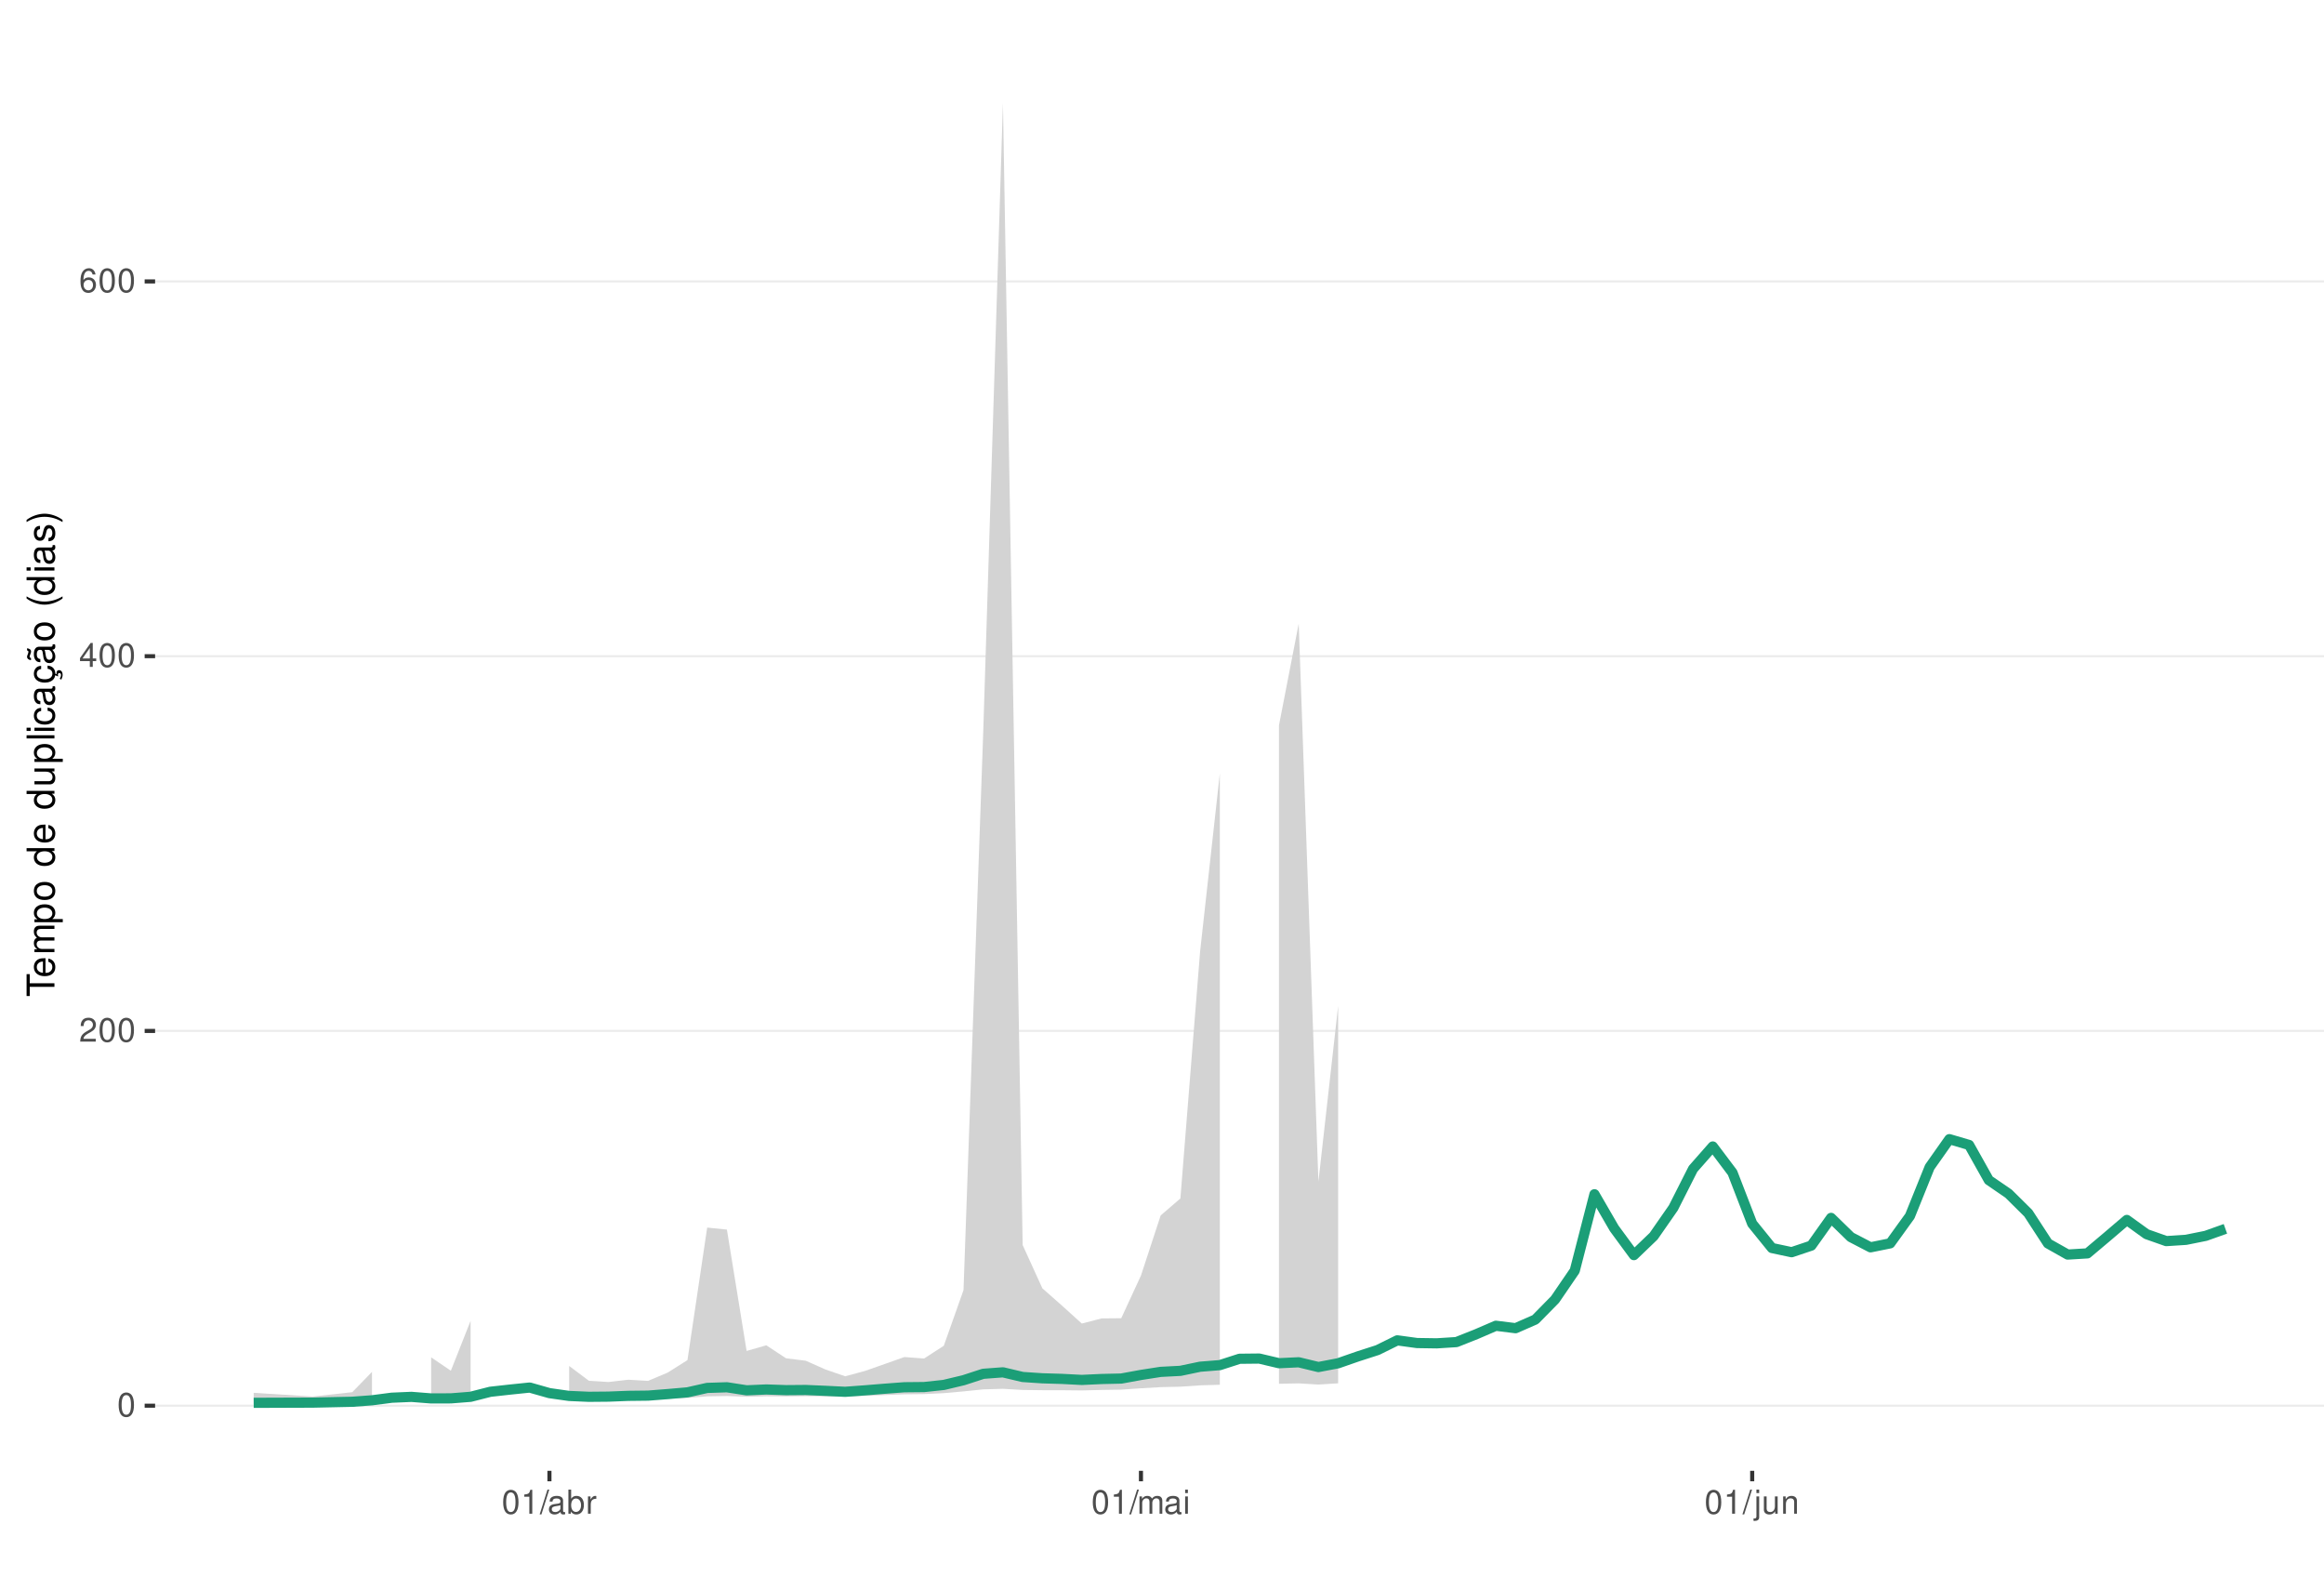
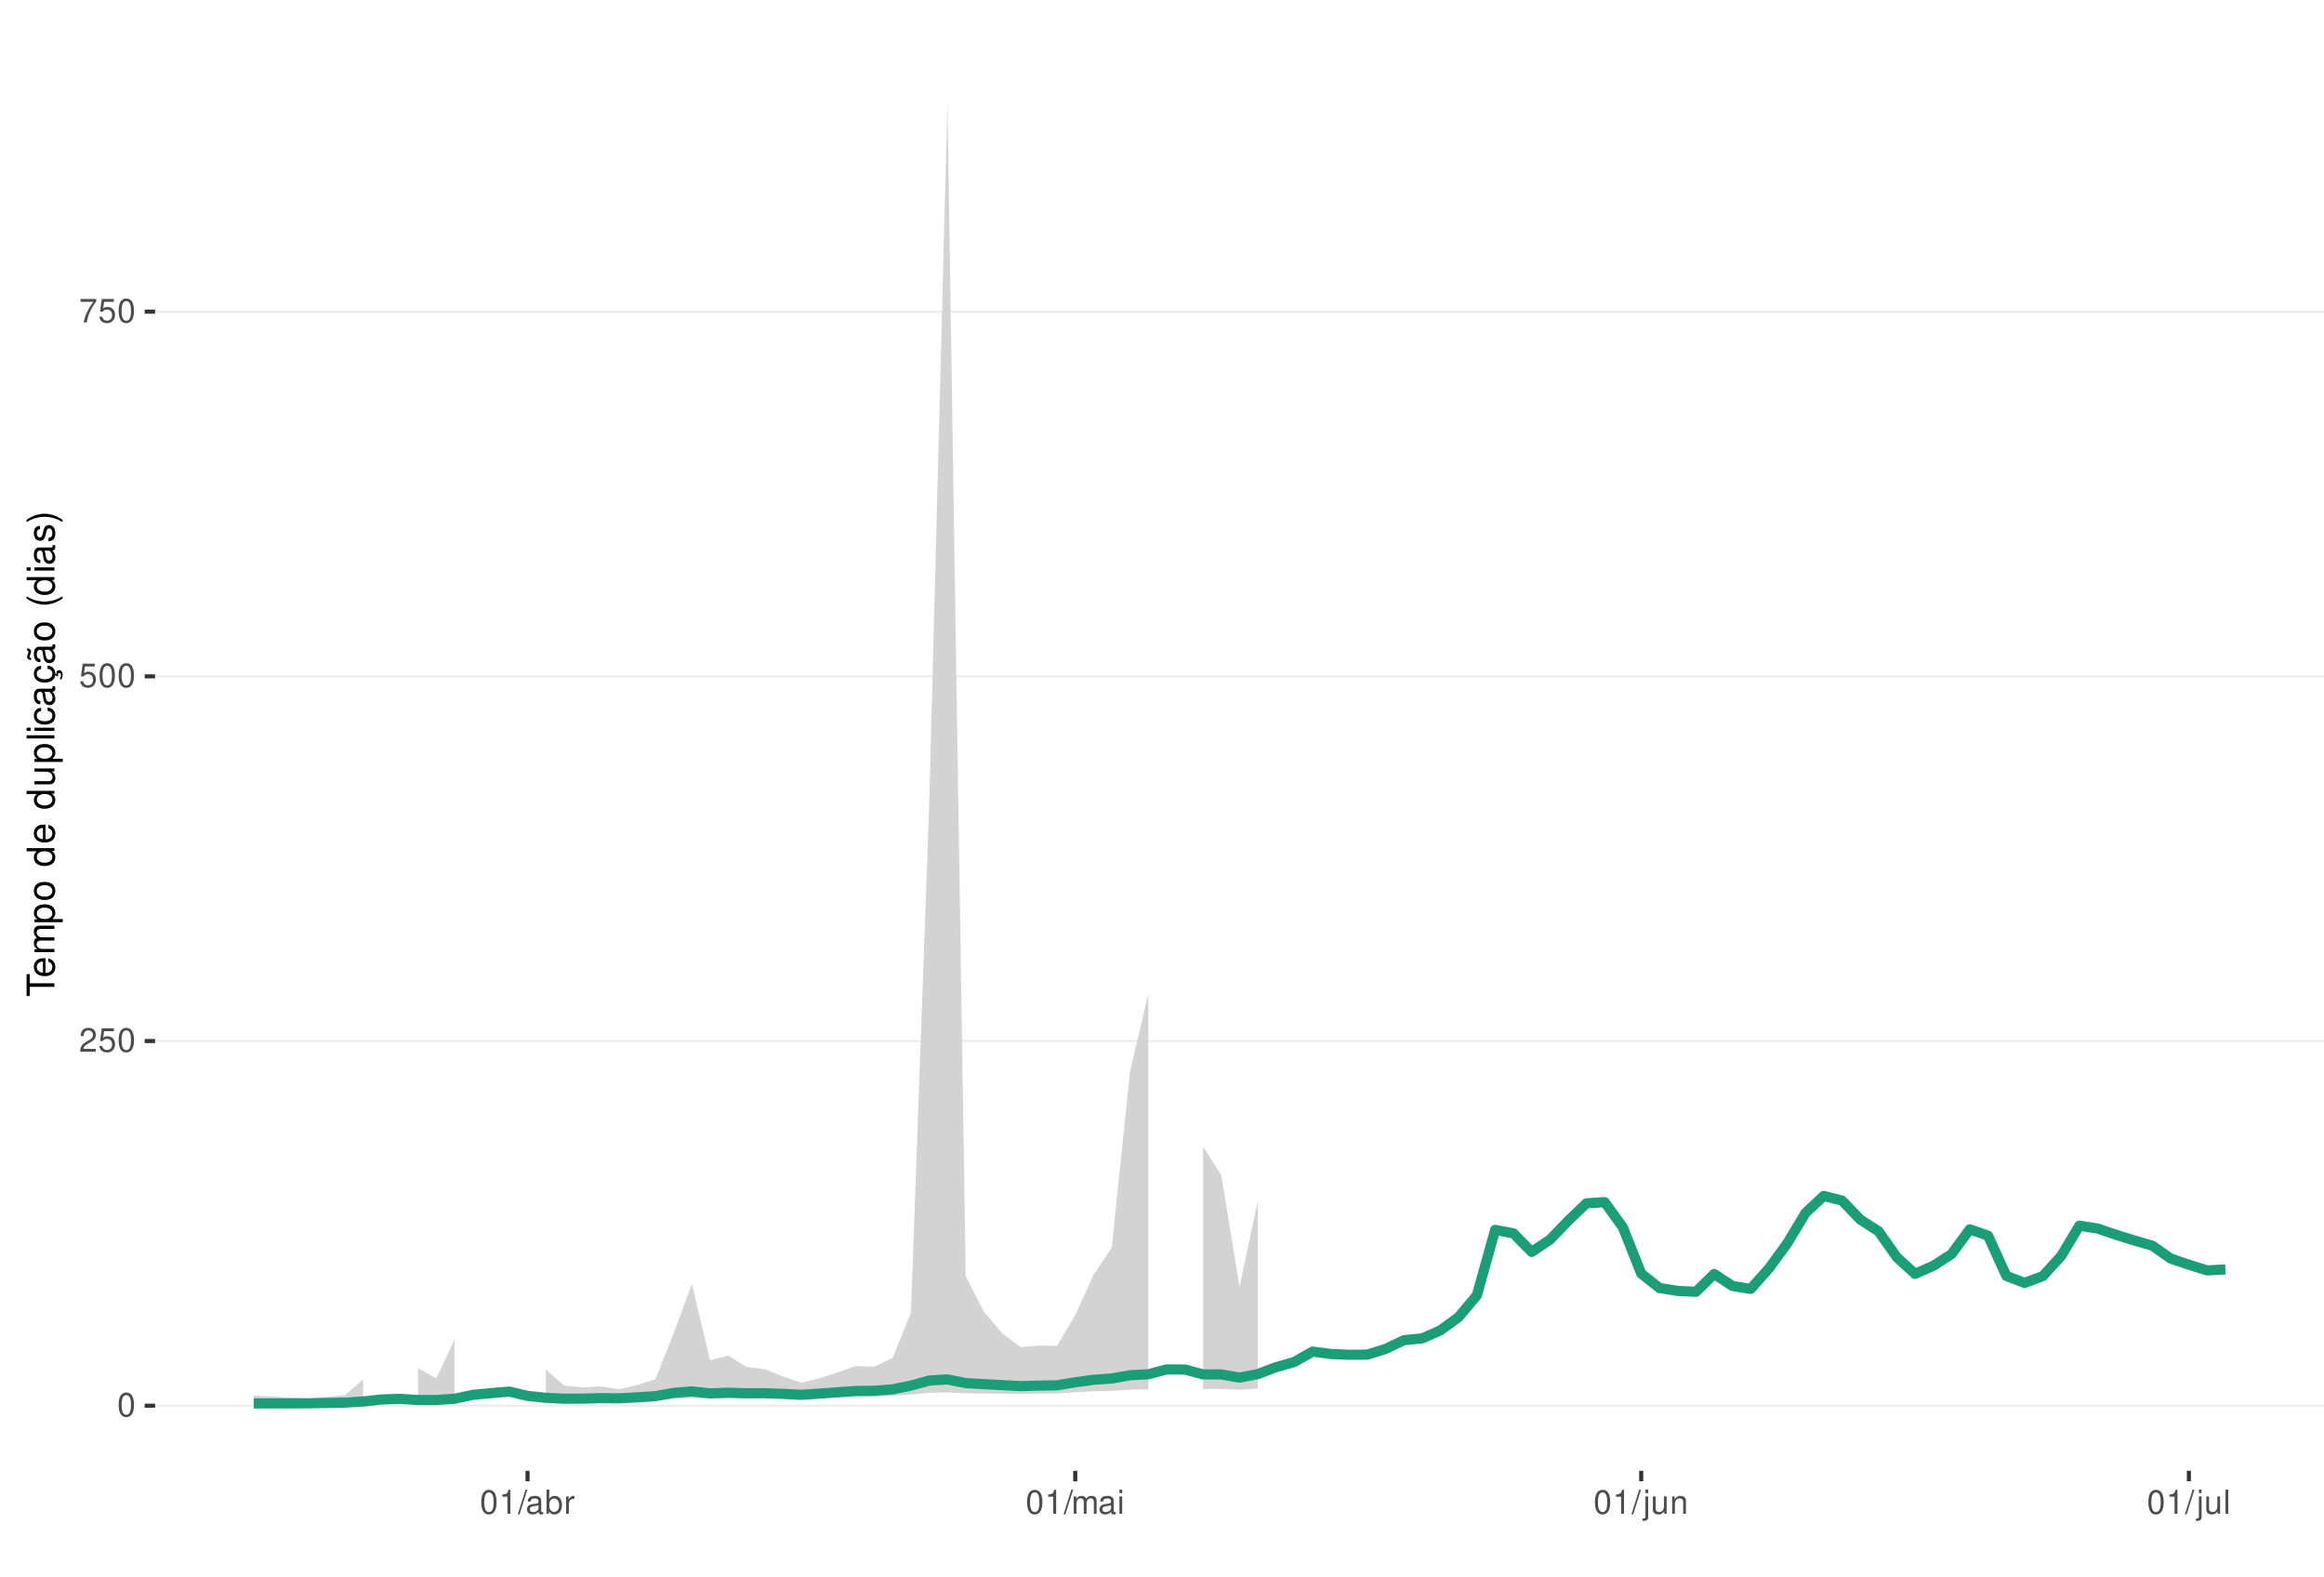
<svg xmlns="http://www.w3.org/2000/svg" xmlns:xlink="http://www.w3.org/1999/xlink" width="609pt" height="413pt" viewBox="0 0 609 413" version="1.1">
  <defs>
    <g>
      <symbol overflow="visible" id="glyph0-0">
        <path style="stroke:none;" d="" />
      </symbol>
      <symbol overflow="visible" id="glyph0-1">
        <path style="stroke:none;" d="M 2.375 -6.266 C 1.812 -6.266 1.297 -6 0.969 -5.578 C 0.578 -5.016 0.375 -4.188 0.375 -3.031 C 0.375 -0.922 1.062 0.203 2.375 0.203 C 3.672 0.203 4.391 -0.922 4.391 -2.984 C 4.391 -4.188 4.203 -5 3.797 -5.578 C 3.469 -6 2.953 -6.266 2.375 -6.266 Z M 2.375 -5.578 C 3.203 -5.578 3.609 -4.75 3.609 -3.047 C 3.609 -1.266 3.219 -0.438 2.359 -0.438 C 1.562 -0.438 1.156 -1.297 1.156 -3.016 C 1.156 -4.75 1.562 -5.578 2.375 -5.578 Z M 2.375 -5.578 " />
      </symbol>
      <symbol overflow="visible" id="glyph0-2">
        <path style="stroke:none;" d="M 4.375 -0.75 L 1.156 -0.75 C 1.234 -1.266 1.5 -1.594 2.266 -2.062 L 3.125 -2.547 C 3.984 -3.016 4.422 -3.656 4.422 -4.438 C 4.422 -4.953 4.219 -5.438 3.859 -5.781 C 3.484 -6.109 3.031 -6.266 2.453 -6.266 C 1.672 -6.266 1.094 -5.984 0.766 -5.438 C 0.547 -5.109 0.453 -4.719 0.438 -4.094 L 1.188 -4.094 C 1.219 -4.516 1.266 -4.766 1.375 -4.984 C 1.578 -5.359 1.969 -5.594 2.438 -5.594 C 3.125 -5.594 3.641 -5.094 3.641 -4.422 C 3.641 -3.906 3.359 -3.484 2.812 -3.172 L 2.016 -2.703 C 0.734 -1.969 0.359 -1.375 0.297 -0.016 L 4.375 -0.016 Z M 4.375 -0.75 " />
      </symbol>
      <symbol overflow="visible" id="glyph0-3">
-         <path style="stroke:none;" d="M 2.828 -1.516 L 2.828 0 L 3.594 0 L 3.594 -1.516 L 4.5 -1.516 L 4.5 -2.203 L 3.594 -2.203 L 3.594 -6.266 L 3.031 -6.266 L 0.25 -2.312 L 0.25 -1.516 Z M 2.828 -2.203 L 0.906 -2.203 L 2.828 -4.953 Z M 2.828 -2.203 " />
+         <path style="stroke:none;" d="M 4.125 -6.141 L 0.953 -6.141 L 0.5 -2.797 L 1.188 -2.797 C 1.547 -3.219 1.844 -3.375 2.328 -3.375 C 3.156 -3.375 3.656 -2.797 3.656 -1.891 C 3.656 -1.016 3.156 -0.469 2.312 -0.469 C 1.656 -0.469 1.25 -0.812 1.062 -1.5 L 0.297 -1.5 C 0.406 -1 0.5 -0.766 0.672 -0.531 C 1.016 -0.062 1.641 0.203 2.344 0.203 C 3.578 0.203 4.438 -0.703 4.438 -2 C 4.438 -3.219 3.641 -4.047 2.453 -4.047 C 2.031 -4.047 1.672 -3.938 1.328 -3.672 L 1.562 -5.391 L 4.125 -5.391 Z M 4.125 -6.141 " />
      </symbol>
      <symbol overflow="visible" id="glyph0-4">
-         <path style="stroke:none;" d="M 4.312 -4.625 C 4.156 -5.656 3.5 -6.266 2.578 -6.266 C 1.891 -6.266 1.297 -5.922 0.922 -5.359 C 0.531 -4.75 0.375 -3.984 0.375 -2.859 C 0.375 -1.797 0.516 -1.141 0.891 -0.578 C 1.219 -0.062 1.75 0.203 2.438 0.203 C 3.594 0.203 4.438 -0.672 4.438 -1.891 C 4.438 -3.047 3.656 -3.859 2.562 -3.859 C 1.953 -3.859 1.484 -3.641 1.156 -3.172 C 1.156 -4.719 1.641 -5.578 2.516 -5.578 C 3.062 -5.578 3.422 -5.234 3.547 -4.625 Z M 2.469 -3.188 C 3.203 -3.188 3.656 -2.672 3.656 -1.828 C 3.656 -1.047 3.141 -0.469 2.438 -0.469 C 1.734 -0.469 1.188 -1.078 1.188 -1.875 C 1.188 -2.656 1.719 -3.188 2.469 -3.188 Z M 2.469 -3.188 " />
+         <path style="stroke:none;" d="M 4.5 -6.141 L 0.391 -6.141 L 0.391 -5.391 L 3.719 -5.391 C 2.25 -3.297 1.656 -2.016 1.188 0 L 2.016 0 C 2.344 -1.969 3.109 -3.656 4.5 -5.5 Z M 4.5 -6.141 " />
      </symbol>
      <symbol overflow="visible" id="glyph0-5">
        <path style="stroke:none;" d="M 2.234 -4.453 L 2.234 0 L 3 0 L 3 -6.266 L 2.5 -6.266 C 2.234 -5.297 2.062 -5.172 0.891 -5.016 L 0.891 -4.453 Z M 2.234 -4.453 " />
      </symbol>
      <symbol overflow="visible" id="glyph0-6">
        <path style="stroke:none;" d="M 1.984 -6.312 L -0.062 0.172 L 0.406 0.172 L 2.453 -6.312 Z M 1.984 -6.312 " />
      </symbol>
      <symbol overflow="visible" id="glyph0-7">
        <path style="stroke:none;" d="M 4.625 -0.422 C 4.547 -0.406 4.516 -0.406 4.469 -0.406 C 4.219 -0.406 4.078 -0.531 4.078 -0.766 L 4.078 -3.422 C 4.078 -4.234 3.5 -4.672 2.375 -4.672 C 1.719 -4.672 1.188 -4.469 0.875 -4.141 C 0.672 -3.906 0.578 -3.641 0.562 -3.188 L 1.297 -3.188 C 1.344 -3.75 1.672 -4 2.359 -4 C 3.016 -4 3.375 -3.75 3.375 -3.328 L 3.375 -3.141 C 3.359 -2.828 3.203 -2.703 2.609 -2.625 C 1.594 -2.5 1.438 -2.469 1.156 -2.359 C 0.625 -2.125 0.359 -1.734 0.359 -1.141 C 0.359 -0.312 0.938 0.203 1.859 0.203 C 2.422 0.203 2.875 0 3.391 -0.469 C 3.438 0 3.672 0.203 4.141 0.203 C 4.297 0.203 4.391 0.188 4.625 0.125 Z M 3.375 -1.422 C 3.375 -1.188 3.297 -1.031 3.078 -0.844 C 2.781 -0.578 2.438 -0.438 2.016 -0.438 C 1.453 -0.438 1.109 -0.703 1.109 -1.156 C 1.109 -1.641 1.422 -1.875 2.203 -1.984 C 2.984 -2.094 3.125 -2.125 3.375 -2.234 Z M 3.375 -1.422 " />
      </symbol>
      <symbol overflow="visible" id="glyph0-8">
        <path style="stroke:none;" d="M 0.469 -6.312 L 0.469 0 L 1.109 0 L 1.109 -0.578 C 1.469 -0.047 1.922 0.203 2.547 0.203 C 3.75 0.203 4.531 -0.781 4.531 -2.281 C 4.531 -3.75 3.797 -4.672 2.594 -4.672 C 1.969 -4.672 1.531 -4.438 1.188 -3.922 L 1.188 -6.312 Z M 2.453 -3.984 C 3.25 -3.984 3.781 -3.297 3.781 -2.203 C 3.781 -1.172 3.234 -0.469 2.453 -0.469 C 1.672 -0.469 1.188 -1.172 1.188 -2.234 C 1.188 -3.297 1.672 -3.984 2.453 -3.984 Z M 2.453 -3.984 " />
      </symbol>
      <symbol overflow="visible" id="glyph0-9">
        <path style="stroke:none;" d="M 0.594 -4.531 L 0.594 0 L 1.328 0 L 1.328 -2.359 C 1.328 -3.438 1.781 -3.938 2.781 -3.906 L 2.781 -4.641 C 2.656 -4.656 2.594 -4.672 2.5 -4.672 C 2.031 -4.672 1.672 -4.391 1.266 -3.719 L 1.266 -4.531 Z M 0.594 -4.531 " />
      </symbol>
      <symbol overflow="visible" id="glyph0-10">
        <path style="stroke:none;" d="M 0.609 -4.531 L 0.609 0 L 1.328 0 L 1.328 -2.844 C 1.328 -3.5 1.812 -4.031 2.391 -4.031 C 2.938 -4.031 3.234 -3.703 3.234 -3.125 L 3.234 0 L 3.969 0 L 3.969 -2.844 C 3.969 -3.5 4.438 -4.031 5.031 -4.031 C 5.562 -4.031 5.875 -3.703 5.875 -3.125 L 5.875 0 L 6.594 0 L 6.594 -3.406 C 6.594 -4.219 6.125 -4.672 5.281 -4.672 C 4.672 -4.672 4.312 -4.484 3.891 -3.969 C 3.625 -4.453 3.25 -4.672 2.672 -4.672 C 2.062 -4.672 1.656 -4.438 1.266 -3.891 L 1.266 -4.531 Z M 0.609 -4.531 " />
      </symbol>
      <symbol overflow="visible" id="glyph0-11">
        <path style="stroke:none;" d="M 1.297 -4.531 L 0.578 -4.531 L 0.578 0 L 1.297 0 Z M 1.297 -6.312 L 0.578 -6.312 L 0.578 -5.406 L 1.297 -5.406 Z M 1.297 -6.312 " />
      </symbol>
      <symbol overflow="visible" id="glyph0-12">
        <path style="stroke:none;" d="M 0.609 -4.531 L 0.609 0.656 C 0.609 1.109 0.469 1.25 0.016 1.25 C -0.031 1.25 -0.062 1.25 -0.156 1.25 L -0.156 1.859 C -0.062 1.875 -0.031 1.891 0.094 1.891 C 0.906 1.891 1.328 1.562 1.328 0.938 L 1.328 -4.531 Z M 1.328 -6.312 L 0.609 -6.312 L 0.609 -5.406 L 1.328 -5.406 Z M 1.328 -6.312 " />
      </symbol>
      <symbol overflow="visible" id="glyph0-13">
        <path style="stroke:none;" d="M 4.172 0 L 4.172 -4.531 L 3.453 -4.531 L 3.453 -1.969 C 3.453 -1.031 2.969 -0.438 2.219 -0.438 C 1.641 -0.438 1.281 -0.781 1.281 -1.328 L 1.281 -4.531 L 0.562 -4.531 L 0.562 -1.031 C 0.562 -0.281 1.125 0.203 2.016 0.203 C 2.672 0.203 3.094 -0.031 3.516 -0.625 L 3.516 0 Z M 4.172 0 " />
      </symbol>
      <symbol overflow="visible" id="glyph0-14">
        <path style="stroke:none;" d="M 0.609 -4.531 L 0.609 0 L 1.328 0 L 1.328 -2.5 C 1.328 -3.422 1.812 -4.031 2.562 -4.031 C 3.141 -4.031 3.5 -3.688 3.5 -3.141 L 3.5 0 L 4.219 0 L 4.219 -3.422 C 4.219 -4.188 3.656 -4.672 2.781 -4.672 C 2.109 -4.672 1.672 -4.406 1.266 -3.781 L 1.266 -4.531 Z M 0.609 -4.531 " />
      </symbol>
+       <symbol overflow="visible" id="glyph0-15">
+         <path style="stroke:none;" d="M 1.312 -6.312 L 0.594 -6.312 L 0.594 0 L 1.312 0 Z M 1.312 -6.312 " />
+       </symbol>
      <symbol overflow="visible" id="glyph1-0">
        <path style="stroke:none;" d="" />
      </symbol>
      <symbol overflow="visible" id="glyph1-1">
        <path style="stroke:none;" d="M -6.469 -3.547 L -6.469 -5.938 L -7.297 -5.938 L -7.297 -0.203 L -6.469 -0.203 L -6.469 -2.609 L 0 -2.609 L 0 -3.547 Z M -6.469 -3.547 " />
      </symbol>
      <symbol overflow="visible" id="glyph1-2">
        <path style="stroke:none;" d="M -2.344 -5.125 C -3.141 -5.125 -3.625 -5.062 -4.016 -4.922 C -4.875 -4.578 -5.391 -3.781 -5.391 -2.797 C -5.391 -1.344 -4.281 -0.406 -2.547 -0.406 C -0.812 -0.406 0.234 -1.297 0.234 -2.781 C 0.234 -3.984 -0.453 -4.812 -1.594 -5.016 L -1.594 -4.188 C -0.906 -3.953 -0.547 -3.484 -0.547 -2.812 C -0.547 -2.281 -0.781 -1.828 -1.219 -1.547 C -1.516 -1.344 -1.812 -1.281 -2.344 -1.266 Z M -3.016 -1.297 C -3.984 -1.359 -4.625 -1.953 -4.625 -2.797 C -4.625 -3.641 -3.953 -4.234 -3.016 -4.234 Z M -3.016 -1.297 " />
      </symbol>
      <symbol overflow="visible" id="glyph1-3">
        <path style="stroke:none;" d="M -5.234 -0.703 L 0 -0.703 L 0 -1.547 L -3.297 -1.547 C -4.047 -1.547 -4.656 -2.094 -4.656 -2.766 C -4.656 -3.391 -4.281 -3.734 -3.609 -3.734 L 0 -3.734 L 0 -4.578 L -3.297 -4.578 C -4.047 -4.578 -4.656 -5.125 -4.656 -5.812 C -4.656 -6.422 -4.266 -6.781 -3.609 -6.781 L 0 -6.781 L 0 -7.625 L -3.938 -7.625 C -4.875 -7.625 -5.391 -7.078 -5.391 -6.094 C -5.391 -5.406 -5.188 -4.984 -4.594 -4.484 C -5.156 -4.188 -5.391 -3.766 -5.391 -3.078 C -5.391 -2.375 -5.125 -1.906 -4.5 -1.469 L -5.234 -1.469 Z M -5.234 -0.703 " />
      </symbol>
      <symbol overflow="visible" id="glyph1-4">
        <path style="stroke:none;" d="M 2.188 -0.547 L 2.188 -1.375 L -0.547 -1.375 C -0.016 -1.812 0.234 -2.312 0.234 -2.984 C 0.234 -4.344 -0.859 -5.234 -2.531 -5.234 C -4.297 -5.234 -5.391 -4.375 -5.391 -2.984 C -5.391 -2.266 -5.062 -1.703 -4.453 -1.312 L -5.234 -1.312 L -5.234 -0.547 Z M -4.609 -2.844 C -4.609 -3.766 -3.797 -4.359 -2.547 -4.359 C -1.359 -4.359 -0.547 -3.75 -0.547 -2.844 C -0.547 -1.953 -1.344 -1.375 -2.578 -1.375 C -3.812 -1.375 -4.609 -1.953 -4.609 -2.844 Z M -4.609 -2.844 " />
      </symbol>
      <symbol overflow="visible" id="glyph1-5">
        <path style="stroke:none;" d="M -5.391 -2.719 C -5.391 -1.234 -4.344 -0.359 -2.578 -0.359 C -0.812 -0.359 0.234 -1.234 0.234 -2.734 C 0.234 -4.203 -0.812 -5.094 -2.547 -5.094 C -4.359 -5.094 -5.391 -4.234 -5.391 -2.719 Z M -4.625 -2.734 C -4.625 -3.672 -3.844 -4.234 -2.547 -4.234 C -1.312 -4.234 -0.547 -3.656 -0.547 -2.734 C -0.547 -1.797 -1.312 -1.234 -2.578 -1.234 C -3.844 -1.234 -4.625 -1.797 -4.625 -2.734 Z M -4.625 -2.734 " />
      </symbol>
      <symbol overflow="visible" id="glyph1-6">
        <path style="stroke:none;" d="" />
      </symbol>
      <symbol overflow="visible" id="glyph1-7">
        <path style="stroke:none;" d="M -7.297 -4.953 L -7.297 -4.125 L -4.578 -4.125 C -5.109 -3.766 -5.391 -3.203 -5.391 -2.516 C -5.391 -1.156 -4.297 -0.266 -2.625 -0.266 C -0.859 -0.266 0.234 -1.125 0.234 -2.547 C 0.234 -3.266 -0.047 -3.766 -0.688 -4.203 L 0 -4.203 L 0 -4.953 Z M -4.609 -2.656 C -4.609 -3.547 -3.812 -4.125 -2.562 -4.125 C -1.344 -4.125 -0.547 -3.547 -0.547 -2.656 C -0.547 -1.734 -1.359 -1.125 -2.578 -1.125 C -3.797 -1.125 -4.609 -1.734 -4.609 -2.656 Z M -4.609 -2.656 " />
      </symbol>
      <symbol overflow="visible" id="glyph1-8">
        <path style="stroke:none;" d="M 0 -4.812 L -5.234 -4.812 L -5.234 -3.984 L -2.266 -3.984 C -1.203 -3.984 -0.5 -3.438 -0.5 -2.562 C -0.5 -1.906 -0.906 -1.484 -1.531 -1.484 L -5.234 -1.484 L -5.234 -0.656 L -1.203 -0.656 C -0.328 -0.656 0.234 -1.297 0.234 -2.312 C 0.234 -3.094 -0.047 -3.578 -0.734 -4.062 L 0 -4.062 Z M 0 -4.812 " />
      </symbol>
      <symbol overflow="visible" id="glyph1-9">
        <path style="stroke:none;" d="M -7.297 -1.516 L -7.297 -0.688 L 0 -0.688 L 0 -1.516 Z M -7.297 -1.516 " />
      </symbol>
      <symbol overflow="visible" id="glyph1-10">
        <path style="stroke:none;" d="M -5.234 -1.5 L -5.234 -0.672 L 0 -0.672 L 0 -1.5 Z M -7.297 -1.5 L -7.297 -0.656 L -6.234 -0.656 L -6.234 -1.5 Z M -7.297 -1.5 " />
      </symbol>
      <symbol overflow="visible" id="glyph1-11">
        <path style="stroke:none;" d="M -3.484 -4.703 C -3.984 -4.672 -4.312 -4.562 -4.609 -4.359 C -5.094 -4 -5.391 -3.375 -5.391 -2.641 C -5.391 -1.219 -4.266 -0.312 -2.531 -0.312 C -0.844 -0.312 0.234 -1.203 0.234 -2.625 C 0.234 -3.875 -0.516 -4.672 -1.797 -4.766 L -1.797 -3.938 C -0.953 -3.797 -0.547 -3.359 -0.547 -2.656 C -0.547 -1.734 -1.297 -1.188 -2.531 -1.188 C -3.844 -1.188 -4.625 -1.719 -4.625 -2.625 C -4.625 -3.328 -4.203 -3.766 -3.484 -3.875 Z M -3.484 -4.703 " />
      </symbol>
      <symbol overflow="visible" id="glyph1-12">
        <path style="stroke:none;" d="M -0.484 -5.344 C -0.469 -5.266 -0.469 -5.219 -0.469 -5.172 C -0.469 -4.875 -0.625 -4.719 -0.875 -4.719 L -3.953 -4.719 C -4.891 -4.719 -5.391 -4.047 -5.391 -2.75 C -5.391 -1.984 -5.172 -1.375 -4.781 -1.016 C -4.516 -0.766 -4.203 -0.672 -3.688 -0.656 L -3.688 -1.484 C -4.328 -1.562 -4.625 -1.938 -4.625 -2.719 C -4.625 -3.484 -4.344 -3.891 -3.844 -3.891 L -3.625 -3.891 C -3.266 -3.875 -3.125 -3.703 -3.047 -3.016 C -2.891 -1.844 -2.844 -1.656 -2.719 -1.344 C -2.453 -0.734 -2 -0.422 -1.312 -0.422 C -0.375 -0.422 0.234 -1.078 0.234 -2.141 C 0.234 -2.797 0 -3.328 -0.547 -3.922 C 0 -3.984 0.234 -4.234 0.234 -4.781 C 0.234 -4.953 0.203 -5.062 0.141 -5.344 Z M -1.656 -3.891 C -1.375 -3.891 -1.203 -3.812 -0.969 -3.562 C -0.656 -3.219 -0.5 -2.812 -0.5 -2.312 C -0.5 -1.672 -0.812 -1.297 -1.344 -1.297 C -1.891 -1.297 -2.172 -1.656 -2.297 -2.547 C -2.422 -3.438 -2.453 -3.609 -2.594 -3.891 Z M -1.656 -3.891 " />
      </symbol>
      <symbol overflow="visible" id="glyph1-13">
        <path style="stroke:none;" d="M 0.234 -2.641 C 0.234 -3.875 -0.547 -4.703 -1.797 -4.766 L -1.797 -3.938 C -0.953 -3.797 -0.531 -3.359 -0.531 -2.656 C -0.531 -1.734 -1.281 -1.188 -2.516 -1.188 C -3.844 -1.188 -4.625 -1.719 -4.625 -2.625 C -4.625 -3.328 -4.203 -3.766 -3.484 -3.875 L -3.484 -4.703 C -3.984 -4.672 -4.312 -4.562 -4.609 -4.359 C -5.094 -4 -5.391 -3.375 -5.391 -2.641 C -5.391 -1.219 -4.266 -0.312 -2.531 -0.312 C -1.469 -0.312 -0.625 -0.672 -0.156 -1.312 C 0.047 -1.594 0.125 -1.812 0.203 -2.25 L 0.922 -1.938 L 0.984 -2.062 C 0.938 -2.188 0.906 -2.25 0.906 -2.375 C 0.906 -2.656 1.047 -2.828 1.281 -2.828 C 1.547 -2.828 1.734 -2.594 1.734 -2.297 C 1.734 -2.031 1.672 -1.844 1.438 -1.406 L 1.406 -1.312 L 1.812 -1.094 C 2.078 -1.75 2.141 -1.953 2.141 -2.344 C 2.141 -3.109 1.781 -3.578 1.203 -3.578 C 0.781 -3.578 0.547 -3.297 0.547 -2.797 C 0.547 -2.703 0.547 -2.641 0.562 -2.516 Z M 0.234 -2.641 " />
      </symbol>
      <symbol overflow="visible" id="glyph1-14">
        <path style="stroke:none;" d="M -0.484 -5.344 C -0.469 -5.266 -0.469 -5.219 -0.469 -5.172 C -0.469 -4.875 -0.625 -4.719 -0.875 -4.719 L -3.953 -4.719 C -4.891 -4.719 -5.391 -4.047 -5.391 -2.75 C -5.391 -1.984 -5.172 -1.375 -4.781 -1.016 C -4.516 -0.766 -4.203 -0.672 -3.688 -0.656 L -3.688 -1.484 C -4.328 -1.562 -4.625 -1.938 -4.625 -2.719 C -4.625 -3.484 -4.344 -3.891 -3.844 -3.891 L -3.625 -3.891 C -3.266 -3.875 -3.125 -3.703 -3.047 -3.016 C -2.891 -1.844 -2.844 -1.656 -2.719 -1.344 C -2.453 -0.734 -2 -0.422 -1.312 -0.422 C -0.375 -0.422 0.234 -1.078 0.234 -2.141 C 0.234 -2.797 0 -3.328 -0.547 -3.922 C 0 -3.984 0.234 -4.234 0.234 -4.781 C 0.234 -4.953 0.203 -5.062 0.141 -5.344 Z M -1.656 -3.891 C -1.375 -3.891 -1.203 -3.812 -0.969 -3.562 C -0.656 -3.219 -0.5 -2.812 -0.5 -2.312 C -0.5 -1.672 -0.812 -1.297 -1.344 -1.297 C -1.891 -1.297 -2.172 -1.656 -2.297 -2.547 C -2.422 -3.438 -2.453 -3.609 -2.594 -3.891 Z M -7.172 -3.75 C -6.922 -3.672 -6.812 -3.547 -6.812 -3.375 C -6.812 -3.25 -6.875 -2.984 -6.984 -2.734 C -7.156 -2.312 -7.172 -2.25 -7.172 -2.047 C -7.172 -1.594 -6.797 -1.297 -6.141 -1.188 L -6.141 -1.766 C -6.375 -1.812 -6.5 -1.938 -6.5 -2.094 C -6.5 -2.203 -6.469 -2.344 -6.375 -2.578 C -6.156 -3.156 -6.125 -3.234 -6.125 -3.438 C -6.125 -3.922 -6.484 -4.219 -7.172 -4.312 Z M -7.172 -3.75 " />
      </symbol>
      <symbol overflow="visible" id="glyph1-15">
        <path style="stroke:none;" d="M -7.297 -2.359 C -5.984 -1.359 -4.156 -0.734 -2.594 -0.734 C -1.016 -0.734 0.812 -1.359 2.125 -2.359 L 2.125 -2.906 C 0.688 -2.031 -0.984 -1.547 -2.594 -1.547 C -4.188 -1.547 -5.875 -2.031 -7.297 -2.906 Z M -7.297 -2.359 " />
      </symbol>
      <symbol overflow="visible" id="glyph1-16">
        <path style="stroke:none;" d="M -3.781 -4.375 C -4.812 -4.375 -5.391 -3.688 -5.391 -2.484 C -5.391 -1.266 -4.766 -0.469 -3.797 -0.469 C -2.969 -0.469 -2.578 -0.891 -2.281 -2.125 L -2.094 -2.906 C -1.953 -3.484 -1.734 -3.719 -1.375 -3.719 C -0.875 -3.719 -0.547 -3.234 -0.547 -2.5 C -0.547 -2.047 -0.672 -1.672 -0.891 -1.453 C -1.047 -1.328 -1.188 -1.266 -1.562 -1.219 L -1.562 -0.344 C -0.344 -0.375 0.234 -1.062 0.234 -2.438 C 0.234 -3.75 -0.422 -4.594 -1.438 -4.594 C -2.203 -4.594 -2.641 -4.156 -2.891 -3.109 L -3.078 -2.312 C -3.234 -1.625 -3.453 -1.344 -3.828 -1.344 C -4.312 -1.344 -4.625 -1.766 -4.625 -2.453 C -4.625 -3.125 -4.328 -3.484 -3.781 -3.5 Z M -3.781 -4.375 " />
      </symbol>
      <symbol overflow="visible" id="glyph1-17">
        <path style="stroke:none;" d="M 2.125 -0.938 C 0.812 -1.938 -1.016 -2.562 -2.578 -2.562 C -4.156 -2.562 -5.984 -1.938 -7.297 -0.938 L -7.297 -0.375 C -5.859 -1.266 -4.188 -1.75 -2.578 -1.75 C -0.984 -1.75 0.703 -1.266 2.125 -0.375 Z M 2.125 -0.938 " />
      </symbol>
    </g>
    <clipPath id="clip1">
      <path d="M 40.645 9.961 L 609 9.961 L 609 385.328 L 40.645 385.328 Z M 40.645 9.961 " />
    </clipPath>
    <clipPath id="clip2">
      <path d="M 40.645 368 L 609 368 L 609 369 L 40.645 369 Z M 40.645 368 " />
    </clipPath>
    <clipPath id="clip3">
-       <path d="M 40.645 269 L 609 269 L 609 271 L 40.645 271 Z M 40.645 269 " />
+       <path d="M 40.645 272 L 609 272 L 609 273 L 40.645 273 Z M 40.645 272 " />
    </clipPath>
    <clipPath id="clip4">
-       <path d="M 40.645 171 L 609 171 L 609 173 L 40.645 173 Z M 40.645 171 " />
+       <path d="M 40.645 176 L 609 176 L 609 178 L 40.645 178 Z M 40.645 176 " />
    </clipPath>
    <clipPath id="clip5">
-       <path d="M 40.645 73 L 609 73 L 609 74 L 40.645 74 Z M 40.645 73 " />
+       <path d="M 40.645 81 L 609 81 L 609 82 L 40.645 82 Z M 40.645 81 " />
    </clipPath>
  </defs>
  <g id="surface84">
    <rect x="0" y="0" width="609" height="413" style="fill:rgb(100%,100%,100%);fill-opacity:1;stroke:none;" />
    <rect x="0" y="0" width="609" height="413" style="fill:rgb(100%,100%,100%);fill-opacity:1;stroke:none;" />
    <path style="fill:none;stroke-width:1.067;stroke-linecap:round;stroke-linejoin:round;stroke:rgb(100%,100%,100%);stroke-opacity:1;stroke-miterlimit:10;" d="M 0 413 L 609 413 L 609 0 L 0 0 Z M 0 413 " />
    <g clip-path="url(#clip1)" clip-rule="nonzero">
      <path style=" stroke:none;fill-rule:nonzero;fill:rgb(100%,100%,100%);fill-opacity:1;" d="M 40.645 385.328 L 609 385.328 L 609 9.961 L 40.645 9.961 Z M 40.645 385.328 " />
    </g>
    <g clip-path="url(#clip2)" clip-rule="nonzero">
      <path style="fill:none;stroke-width:0.533;stroke-linecap:butt;stroke-linejoin:round;stroke:rgb(92.157%,92.157%,92.157%);stroke-opacity:1;stroke-miterlimit:10;" d="M 40.645 368.266 L 609 368.266 " />
    </g>
    <g clip-path="url(#clip3)" clip-rule="nonzero">
-       <path style="fill:none;stroke-width:0.533;stroke-linecap:butt;stroke-linejoin:round;stroke:rgb(92.157%,92.157%,92.157%);stroke-opacity:1;stroke-miterlimit:10;" d="M 40.645 270.086 L 609 270.086 " />
+       <path style="fill:none;stroke-width:0.533;stroke-linecap:butt;stroke-linejoin:round;stroke:rgb(92.157%,92.157%,92.157%);stroke-opacity:1;stroke-miterlimit:10;" d="M 40.645 272.73 L 609 272.73 " />
    </g>
    <g clip-path="url(#clip4)" clip-rule="nonzero">
-       <path style="fill:none;stroke-width:0.533;stroke-linecap:butt;stroke-linejoin:round;stroke:rgb(92.157%,92.157%,92.157%);stroke-opacity:1;stroke-miterlimit:10;" d="M 40.645 171.906 L 609 171.906 " />
+       <path style="fill:none;stroke-width:0.533;stroke-linecap:butt;stroke-linejoin:round;stroke:rgb(92.157%,92.157%,92.157%);stroke-opacity:1;stroke-miterlimit:10;" d="M 40.645 177.195 L 609 177.195 " />
    </g>
    <g clip-path="url(#clip5)" clip-rule="nonzero">
-       <path style="fill:none;stroke-width:0.533;stroke-linecap:butt;stroke-linejoin:round;stroke:rgb(92.157%,92.157%,92.157%);stroke-opacity:1;stroke-miterlimit:10;" d="M 40.645 73.727 L 609 73.727 " />
-     </g>
-     <path style=" stroke:none;fill-rule:nonzero;fill:rgb(82.745%,82.745%,82.745%);fill-opacity:1;" d="M 66.48 364.898 L 81.98 365.863 L 92.312 364.723 L 97.48 359.41 L 97.48 367.512 L 92.312 367.68 L 81.98 367.801 L 66.48 367.867 Z M 66.48 364.898 " />
-     <path style=" stroke:none;fill-rule:nonzero;fill:rgb(82.745%,82.745%,82.745%);fill-opacity:1;" d="M 112.98 355.598 L 118.148 359.109 L 123.316 346.035 L 123.316 367.047 L 118.148 367.207 L 112.98 367.25 Z M 112.98 355.598 " />
-     <path style=" stroke:none;fill-rule:nonzero;fill:rgb(82.745%,82.745%,82.745%);fill-opacity:1;" d="M 149.148 357.859 L 154.316 361.734 L 159.484 362.062 L 164.648 361.465 L 169.816 361.766 L 174.984 359.586 L 180.148 356.324 L 185.316 321.605 L 190.484 322.129 L 195.652 353.922 L 200.816 352.445 L 205.984 355.852 L 211.152 356.488 L 216.32 358.785 L 221.484 360.562 L 226.652 359.164 L 231.82 357.352 L 236.984 355.523 L 242.152 355.906 L 247.32 352.566 L 252.488 337.984 L 257.652 191.852 L 262.82 27.023 L 267.988 326.188 L 273.152 337.516 L 278.32 342.074 L 283.488 346.746 L 288.656 345.402 L 293.82 345.355 L 298.988 334.168 L 304.156 318.418 L 309.32 313.973 L 314.488 249.25 L 319.656 202.625 L 319.656 362.781 L 314.488 362.934 L 309.32 363.285 L 304.156 363.406 L 298.988 363.703 L 293.82 364.059 L 288.656 364.141 L 283.488 364.266 L 278.32 364.215 L 273.152 364.207 L 267.988 364.141 L 262.82 363.84 L 257.652 363.988 L 252.488 364.52 L 247.32 364.98 L 242.152 365.227 L 236.984 365.285 L 231.82 365.48 L 226.652 365.691 L 221.484 365.891 L 216.32 365.82 L 211.152 365.777 L 205.984 365.836 L 200.816 365.812 L 195.652 365.93 L 190.484 365.727 L 185.316 365.82 L 180.148 366.227 L 174.984 366.426 L 169.816 366.617 L 164.648 366.684 L 159.484 366.805 L 154.316 366.855 L 149.148 366.816 Z M 149.148 357.859 " />
-     <path style=" stroke:none;fill-rule:nonzero;fill:rgb(82.745%,82.745%,82.745%);fill-opacity:1;" d="M 335.156 190.008 L 340.324 163.387 L 345.488 309.57 L 350.656 263.562 L 350.656 362.402 L 345.488 362.727 L 340.324 362.418 L 335.156 362.523 Z M 335.156 190.008 " />
-     <path style="fill:none;stroke-width:2.667;stroke-linecap:butt;stroke-linejoin:round;stroke:rgb(10.588%,61.961%,46.667%);stroke-opacity:1;stroke-miterlimit:10;" d="M 66.48 367.516 L 81.98 367.461 L 92.312 367.238 L 97.48 366.852 L 102.648 366.176 L 107.812 365.953 L 112.98 366.363 L 118.148 366.348 L 123.316 365.938 L 128.48 364.621 L 133.648 364.047 L 138.816 363.512 L 143.98 364.977 L 149.148 365.711 L 154.316 365.938 L 159.484 365.891 L 164.648 365.688 L 169.816 365.629 L 174.984 365.223 L 180.148 364.773 L 185.316 363.609 L 190.484 363.441 L 195.652 364.242 L 200.816 364.016 L 205.984 364.195 L 211.152 364.152 L 216.32 364.375 L 221.484 364.629 L 226.652 364.246 L 231.82 363.824 L 236.984 363.434 L 242.152 363.383 L 247.32 362.828 L 252.488 361.594 L 257.652 359.91 L 262.82 359.523 L 267.988 360.746 L 273.152 361.09 L 278.32 361.246 L 283.488 361.516 L 288.656 361.273 L 293.82 361.156 L 298.988 360.211 L 304.156 359.406 L 309.32 359.137 L 314.488 358.055 L 319.656 357.641 L 324.824 355.973 L 329.988 355.918 L 335.156 357.137 L 340.324 356.891 L 345.488 358.141 L 350.656 357.156 L 355.824 355.359 L 360.992 353.691 L 366.156 351.145 L 371.324 351.852 L 376.492 351.93 L 381.656 351.602 L 386.824 349.551 L 391.992 347.324 L 397.16 347.965 L 402.324 345.703 L 407.492 340.445 L 412.66 332.891 L 417.824 312.871 L 422.992 321.793 L 428.16 328.82 L 433.328 323.859 L 438.492 316.438 L 443.66 306.23 L 448.828 300.355 L 453.992 307.215 L 459.16 320.574 L 464.328 326.957 L 469.496 328.059 L 474.66 326.324 L 479.828 319.062 L 484.996 324.094 L 490.164 326.777 L 495.328 325.734 L 500.496 318.574 L 505.664 305.762 L 510.828 298.438 L 515.996 299.957 L 521.164 309.172 L 526.332 312.715 L 531.496 317.828 L 536.664 325.762 L 541.832 328.672 L 546.996 328.363 L 552.164 324.012 L 557.332 319.602 L 562.5 323.328 L 567.664 325.145 L 572.832 324.812 L 578 323.77 L 583.164 321.934 " />
+       <path style="fill:none;stroke-width:0.533;stroke-linecap:butt;stroke-linejoin:round;stroke:rgb(92.157%,92.157%,92.157%);stroke-opacity:1;stroke-miterlimit:10;" d="M 40.645 81.66 L 609 81.66 " />
+     </g>
+     <path style=" stroke:none;fill-rule:nonzero;fill:rgb(82.745%,82.745%,82.745%);fill-opacity:1;" d="M 66.48 365.645 L 80.832 366.398 L 90.398 365.508 L 95.184 361.371 L 95.184 367.68 L 90.398 367.809 L 80.832 367.906 L 66.48 367.957 Z M 66.48 365.645 " />
+     <path style=" stroke:none;fill-rule:nonzero;fill:rgb(82.745%,82.745%,82.745%);fill-opacity:1;" d="M 109.535 358.406 L 114.32 361.137 L 119.105 350.961 L 119.105 367.316 L 114.32 367.441 L 109.535 367.477 Z M 109.535 358.406 " />
+     <path style=" stroke:none;fill-rule:nonzero;fill:rgb(82.745%,82.745%,82.745%);fill-opacity:1;" d="M 143.027 358.766 L 147.809 362.992 L 152.594 363.473 L 157.379 363.184 L 162.16 363.938 L 166.945 362.859 L 171.73 361.332 L 176.516 349.359 L 181.297 336.352 L 186.082 356.34 L 190.867 355.148 L 195.652 358.109 L 200.434 358.691 L 205.219 360.621 L 210.004 362.254 L 214.789 361.078 L 219.57 359.516 L 224.355 357.859 L 229.141 358.043 L 233.926 355.73 L 238.707 343.871 L 243.492 210.781 L 248.277 27.023 L 253.062 334.32 L 257.844 343.664 L 262.629 349.277 L 267.414 352.93 L 272.195 352.516 L 276.98 352.602 L 281.766 344.535 L 286.551 334.02 L 291.332 326.852 L 296.117 280.723 L 300.902 260.371 L 300.902 363.988 L 296.117 364.09 L 291.332 364.367 L 286.551 364.504 L 281.766 364.746 L 276.98 365.055 L 272.195 365.113 L 267.414 365.191 L 257.844 365.082 L 253.062 365.027 L 248.277 364.793 L 243.492 364.906 L 238.707 365.324 L 233.926 365.68 L 229.141 365.852 L 224.355 365.906 L 219.57 366.066 L 214.789 366.238 L 210.004 366.402 L 205.219 366.332 L 200.434 366.293 L 195.652 366.336 L 190.867 366.316 L 186.082 366.406 L 181.297 366.277 L 176.516 366.43 L 171.73 366.758 L 166.945 366.898 L 162.16 367.035 L 157.379 367.047 L 152.594 367.133 L 147.809 367.164 L 143.027 367.117 Z M 143.027 358.766 " />
+     <path style=" stroke:none;fill-rule:nonzero;fill:rgb(82.745%,82.745%,82.745%);fill-opacity:1;" d="M 315.254 300.402 L 320.039 307.879 L 324.824 337.121 L 329.605 314.648 L 329.605 363.781 L 324.824 364.098 L 320.039 363.875 L 315.254 363.902 Z M 315.254 300.402 " />
+     <path style="fill:none;stroke-width:2.667;stroke-linecap:butt;stroke-linejoin:round;stroke:rgb(10.588%,61.961%,46.667%);stroke-opacity:1;stroke-miterlimit:10;" d="M 66.48 367.68 L 80.832 367.641 L 90.398 367.465 L 95.184 367.164 L 99.969 366.641 L 104.754 366.469 L 109.535 366.785 L 114.32 366.773 L 119.105 366.453 L 123.891 365.43 L 128.672 364.98 L 133.457 364.566 L 138.242 365.707 L 143.027 366.207 L 147.809 366.434 L 152.594 366.426 L 157.379 366.293 L 162.16 366.344 L 166.945 366.078 L 171.73 365.781 L 176.516 364.914 L 181.297 364.512 L 186.082 365.043 L 190.867 364.867 L 195.652 365.02 L 200.434 364.992 L 205.219 365.172 L 210.004 365.418 L 214.789 365.102 L 219.57 364.75 L 224.355 364.414 L 229.141 364.355 L 233.926 363.977 L 238.707 363.008 L 243.492 361.684 L 248.277 361.383 L 253.062 362.348 L 257.844 362.621 L 262.629 362.887 L 267.414 363.141 L 272.195 363.008 L 276.98 362.934 L 281.766 362.129 L 286.551 361.484 L 291.332 361.137 L 296.117 360.293 L 300.902 360.031 L 305.688 358.766 L 310.469 358.789 L 315.254 360.062 L 320.039 360.078 L 324.824 360.91 L 329.605 359.988 L 334.391 358.18 L 339.176 356.812 L 343.961 354.094 L 348.742 354.719 L 353.527 354.926 L 358.312 354.895 L 363.094 353.391 L 367.879 351.105 L 372.664 350.637 L 377.449 348.52 L 382.23 345.051 L 387.016 339.352 L 391.801 322.207 L 396.586 323.117 L 401.367 327.98 L 406.152 324.789 L 410.938 319.828 L 415.723 315.246 L 420.504 314.949 L 425.289 321.566 L 430.074 333.645 L 434.859 337.434 L 439.641 338.199 L 444.426 338.426 L 449.211 333.766 L 453.992 336.906 L 458.777 337.66 L 463.562 332.281 L 468.348 325.738 L 473.129 317.789 L 477.914 313.305 L 482.699 314.531 L 487.484 319.504 L 492.266 322.574 L 497.051 329.359 L 501.836 333.727 L 506.621 331.621 L 511.402 328.547 L 516.188 322.059 L 520.973 323.734 L 525.758 334.27 L 530.539 336.098 L 535.324 334.312 L 540.109 329.086 L 544.895 321.105 L 549.676 321.852 L 554.461 323.477 L 559.246 324.973 L 564.027 326.355 L 568.812 329.703 L 573.598 331.34 L 578.383 332.824 L 583.164 332.566 " />
    <g style="fill:rgb(30.196%,30.196%,30.196%);fill-opacity:1;">
      <use xlink:href="#glyph0-1" x="30.715" y="371.071" />
    </g>
    <g style="fill:rgb(30.196%,30.196%,30.196%);fill-opacity:1;">
-       <use xlink:href="#glyph0-2" x="20.715" y="272.892" />
-       <use xlink:href="#glyph0-1" x="25.715" y="272.892" />
-       <use xlink:href="#glyph0-1" x="30.715" y="272.892" />
-     </g>
-     <g style="fill:rgb(30.196%,30.196%,30.196%);fill-opacity:1;">
-       <use xlink:href="#glyph0-3" x="20.715" y="174.712" />
-       <use xlink:href="#glyph0-1" x="25.715" y="174.712" />
-       <use xlink:href="#glyph0-1" x="30.715" y="174.712" />
-     </g>
-     <g style="fill:rgb(30.196%,30.196%,30.196%);fill-opacity:1;">
-       <use xlink:href="#glyph0-4" x="20.715" y="76.532" />
-       <use xlink:href="#glyph0-1" x="25.715" y="76.532" />
-       <use xlink:href="#glyph0-1" x="30.715" y="76.532" />
+       <use xlink:href="#glyph0-2" x="20.715" y="275.536" />
+       <use xlink:href="#glyph0-3" x="25.715" y="275.536" />
+       <use xlink:href="#glyph0-1" x="30.715" y="275.536" />
+     </g>
+     <g style="fill:rgb(30.196%,30.196%,30.196%);fill-opacity:1;">
+       <use xlink:href="#glyph0-3" x="20.715" y="180.001" />
+       <use xlink:href="#glyph0-1" x="25.715" y="180.001" />
+       <use xlink:href="#glyph0-1" x="30.715" y="180.001" />
+     </g>
+     <g style="fill:rgb(30.196%,30.196%,30.196%);fill-opacity:1;">
+       <use xlink:href="#glyph0-4" x="20.715" y="84.466" />
+       <use xlink:href="#glyph0-3" x="25.715" y="84.466" />
+       <use xlink:href="#glyph0-1" x="30.715" y="84.466" />
    </g>
    <path style="fill:none;stroke-width:1.067;stroke-linecap:butt;stroke-linejoin:round;stroke:rgb(20%,20%,20%);stroke-opacity:1;stroke-miterlimit:10;" d="M 37.906 368.266 L 40.645 368.266 " />
-     <path style="fill:none;stroke-width:1.067;stroke-linecap:butt;stroke-linejoin:round;stroke:rgb(20%,20%,20%);stroke-opacity:1;stroke-miterlimit:10;" d="M 37.906 270.086 L 40.645 270.086 " />
-     <path style="fill:none;stroke-width:1.067;stroke-linecap:butt;stroke-linejoin:round;stroke:rgb(20%,20%,20%);stroke-opacity:1;stroke-miterlimit:10;" d="M 37.906 171.906 L 40.645 171.906 " />
-     <path style="fill:none;stroke-width:1.067;stroke-linecap:butt;stroke-linejoin:round;stroke:rgb(20%,20%,20%);stroke-opacity:1;stroke-miterlimit:10;" d="M 37.906 73.727 L 40.645 73.727 " />
-     <path style="fill:none;stroke-width:1.067;stroke-linecap:butt;stroke-linejoin:round;stroke:rgb(20%,20%,20%);stroke-opacity:1;stroke-miterlimit:10;" d="M 143.98 388.07 L 143.98 385.328 " />
-     <path style="fill:none;stroke-width:1.067;stroke-linecap:butt;stroke-linejoin:round;stroke:rgb(20%,20%,20%);stroke-opacity:1;stroke-miterlimit:10;" d="M 298.988 388.07 L 298.988 385.328 " />
-     <path style="fill:none;stroke-width:1.067;stroke-linecap:butt;stroke-linejoin:round;stroke:rgb(20%,20%,20%);stroke-opacity:1;stroke-miterlimit:10;" d="M 459.16 388.07 L 459.16 385.328 " />
-     <g style="fill:rgb(30.196%,30.196%,30.196%);fill-opacity:1;">
-       <use xlink:href="#glyph0-1" x="131.48" y="396.567" />
-       <use xlink:href="#glyph0-5" x="136.48" y="396.567" />
-       <use xlink:href="#glyph0-6" x="141.48" y="396.567" />
-       <use xlink:href="#glyph0-7" x="143.48" y="396.567" />
-       <use xlink:href="#glyph0-8" x="148.48" y="396.567" />
-       <use xlink:href="#glyph0-9" x="153.48" y="396.567" />
-     </g>
-     <g style="fill:rgb(30.196%,30.196%,30.196%);fill-opacity:1;">
-       <use xlink:href="#glyph0-1" x="285.988" y="396.567" />
-       <use xlink:href="#glyph0-5" x="290.988" y="396.567" />
-       <use xlink:href="#glyph0-6" x="295.988" y="396.567" />
-       <use xlink:href="#glyph0-10" x="297.988" y="396.567" />
-       <use xlink:href="#glyph0-7" x="304.988" y="396.567" />
-       <use xlink:href="#glyph0-11" x="309.988" y="396.567" />
-     </g>
-     <g style="fill:rgb(30.196%,30.196%,30.196%);fill-opacity:1;">
-       <use xlink:href="#glyph0-1" x="446.66" y="396.567" />
-       <use xlink:href="#glyph0-5" x="451.66" y="396.567" />
-       <use xlink:href="#glyph0-6" x="456.66" y="396.567" />
-       <use xlink:href="#glyph0-12" x="459.66" y="396.567" />
-       <use xlink:href="#glyph0-13" x="461.66" y="396.567" />
-       <use xlink:href="#glyph0-14" x="466.66" y="396.567" />
+     <path style="fill:none;stroke-width:1.067;stroke-linecap:butt;stroke-linejoin:round;stroke:rgb(20%,20%,20%);stroke-opacity:1;stroke-miterlimit:10;" d="M 37.906 272.73 L 40.645 272.73 " />
+     <path style="fill:none;stroke-width:1.067;stroke-linecap:butt;stroke-linejoin:round;stroke:rgb(20%,20%,20%);stroke-opacity:1;stroke-miterlimit:10;" d="M 37.906 177.195 L 40.645 177.195 " />
+     <path style="fill:none;stroke-width:1.067;stroke-linecap:butt;stroke-linejoin:round;stroke:rgb(20%,20%,20%);stroke-opacity:1;stroke-miterlimit:10;" d="M 37.906 81.66 L 40.645 81.66 " />
+     <path style="fill:none;stroke-width:1.067;stroke-linecap:butt;stroke-linejoin:round;stroke:rgb(20%,20%,20%);stroke-opacity:1;stroke-miterlimit:10;" d="M 138.242 388.07 L 138.242 385.328 " />
+     <path style="fill:none;stroke-width:1.067;stroke-linecap:butt;stroke-linejoin:round;stroke:rgb(20%,20%,20%);stroke-opacity:1;stroke-miterlimit:10;" d="M 281.766 388.07 L 281.766 385.328 " />
+     <path style="fill:none;stroke-width:1.067;stroke-linecap:butt;stroke-linejoin:round;stroke:rgb(20%,20%,20%);stroke-opacity:1;stroke-miterlimit:10;" d="M 430.074 388.07 L 430.074 385.328 " />
+     <path style="fill:none;stroke-width:1.067;stroke-linecap:butt;stroke-linejoin:round;stroke:rgb(20%,20%,20%);stroke-opacity:1;stroke-miterlimit:10;" d="M 573.598 388.07 L 573.598 385.328 " />
+     <g style="fill:rgb(30.196%,30.196%,30.196%);fill-opacity:1;">
+       <use xlink:href="#glyph0-1" x="125.742" y="396.567" />
+       <use xlink:href="#glyph0-5" x="130.742" y="396.567" />
+       <use xlink:href="#glyph0-6" x="135.742" y="396.567" />
+       <use xlink:href="#glyph0-7" x="137.742" y="396.567" />
+       <use xlink:href="#glyph0-8" x="142.742" y="396.567" />
+       <use xlink:href="#glyph0-9" x="147.742" y="396.567" />
+     </g>
+     <g style="fill:rgb(30.196%,30.196%,30.196%);fill-opacity:1;">
+       <use xlink:href="#glyph0-1" x="268.766" y="396.567" />
+       <use xlink:href="#glyph0-5" x="273.766" y="396.567" />
+       <use xlink:href="#glyph0-6" x="278.766" y="396.567" />
+       <use xlink:href="#glyph0-10" x="280.766" y="396.567" />
+       <use xlink:href="#glyph0-7" x="287.766" y="396.567" />
+       <use xlink:href="#glyph0-11" x="292.766" y="396.567" />
+     </g>
+     <g style="fill:rgb(30.196%,30.196%,30.196%);fill-opacity:1;">
+       <use xlink:href="#glyph0-1" x="417.574" y="396.567" />
+       <use xlink:href="#glyph0-5" x="422.574" y="396.567" />
+       <use xlink:href="#glyph0-6" x="427.574" y="396.567" />
+       <use xlink:href="#glyph0-12" x="430.574" y="396.567" />
+       <use xlink:href="#glyph0-13" x="432.574" y="396.567" />
+       <use xlink:href="#glyph0-14" x="437.574" y="396.567" />
+     </g>
+     <g style="fill:rgb(30.196%,30.196%,30.196%);fill-opacity:1;">
+       <use xlink:href="#glyph0-1" x="562.598" y="396.567" />
+       <use xlink:href="#glyph0-5" x="567.598" y="396.567" />
+       <use xlink:href="#glyph0-6" x="572.598" y="396.567" />
+       <use xlink:href="#glyph0-12" x="575.598" y="396.567" />
+       <use xlink:href="#glyph0-13" x="577.598" y="396.567" />
+       <use xlink:href="#glyph0-15" x="582.598" y="396.567" />
    </g>
    <g style="fill:rgb(0%,0%,0%);fill-opacity:1;">
      <use xlink:href="#glyph1-1" x="14.263" y="261.145" />
      <use xlink:href="#glyph1-2" x="14.263" y="256.145" />
      <use xlink:href="#glyph1-3" x="14.263" y="250.145" />
      <use xlink:href="#glyph1-4" x="14.263" y="242.145" />
      <use xlink:href="#glyph1-5" x="14.263" y="236.145" />
      <use xlink:href="#glyph1-6" x="14.263" y="230.145" />
      <use xlink:href="#glyph1-7" x="14.263" y="227.145" />
      <use xlink:href="#glyph1-2" x="14.263" y="221.145" />
      <use xlink:href="#glyph1-6" x="14.263" y="215.145" />
      <use xlink:href="#glyph1-7" x="14.263" y="212.145" />
      <use xlink:href="#glyph1-8" x="14.263" y="206.145" />
      <use xlink:href="#glyph1-4" x="14.263" y="200.145" />
      <use xlink:href="#glyph1-9" x="14.263" y="194.145" />
      <use xlink:href="#glyph1-10" x="14.263" y="192.145" />
      <use xlink:href="#glyph1-11" x="14.263" y="190.145" />
      <use xlink:href="#glyph1-12" x="14.263" y="185.145" />
      <use xlink:href="#glyph1-13" x="14.263" y="179.145" />
      <use xlink:href="#glyph1-14" x="14.263" y="174.145" />
      <use xlink:href="#glyph1-5" x="14.263" y="168.145" />
      <use xlink:href="#glyph1-6" x="14.263" y="162.145" />
      <use xlink:href="#glyph1-15" x="14.263" y="159.145" />
      <use xlink:href="#glyph1-7" x="14.263" y="156.145" />
      <use xlink:href="#glyph1-10" x="14.263" y="150.145" />
      <use xlink:href="#glyph1-12" x="14.263" y="148.145" />
      <use xlink:href="#glyph1-16" x="14.263" y="142.145" />
      <use xlink:href="#glyph1-17" x="14.263" y="137.145" />
    </g>
  </g>
</svg>
